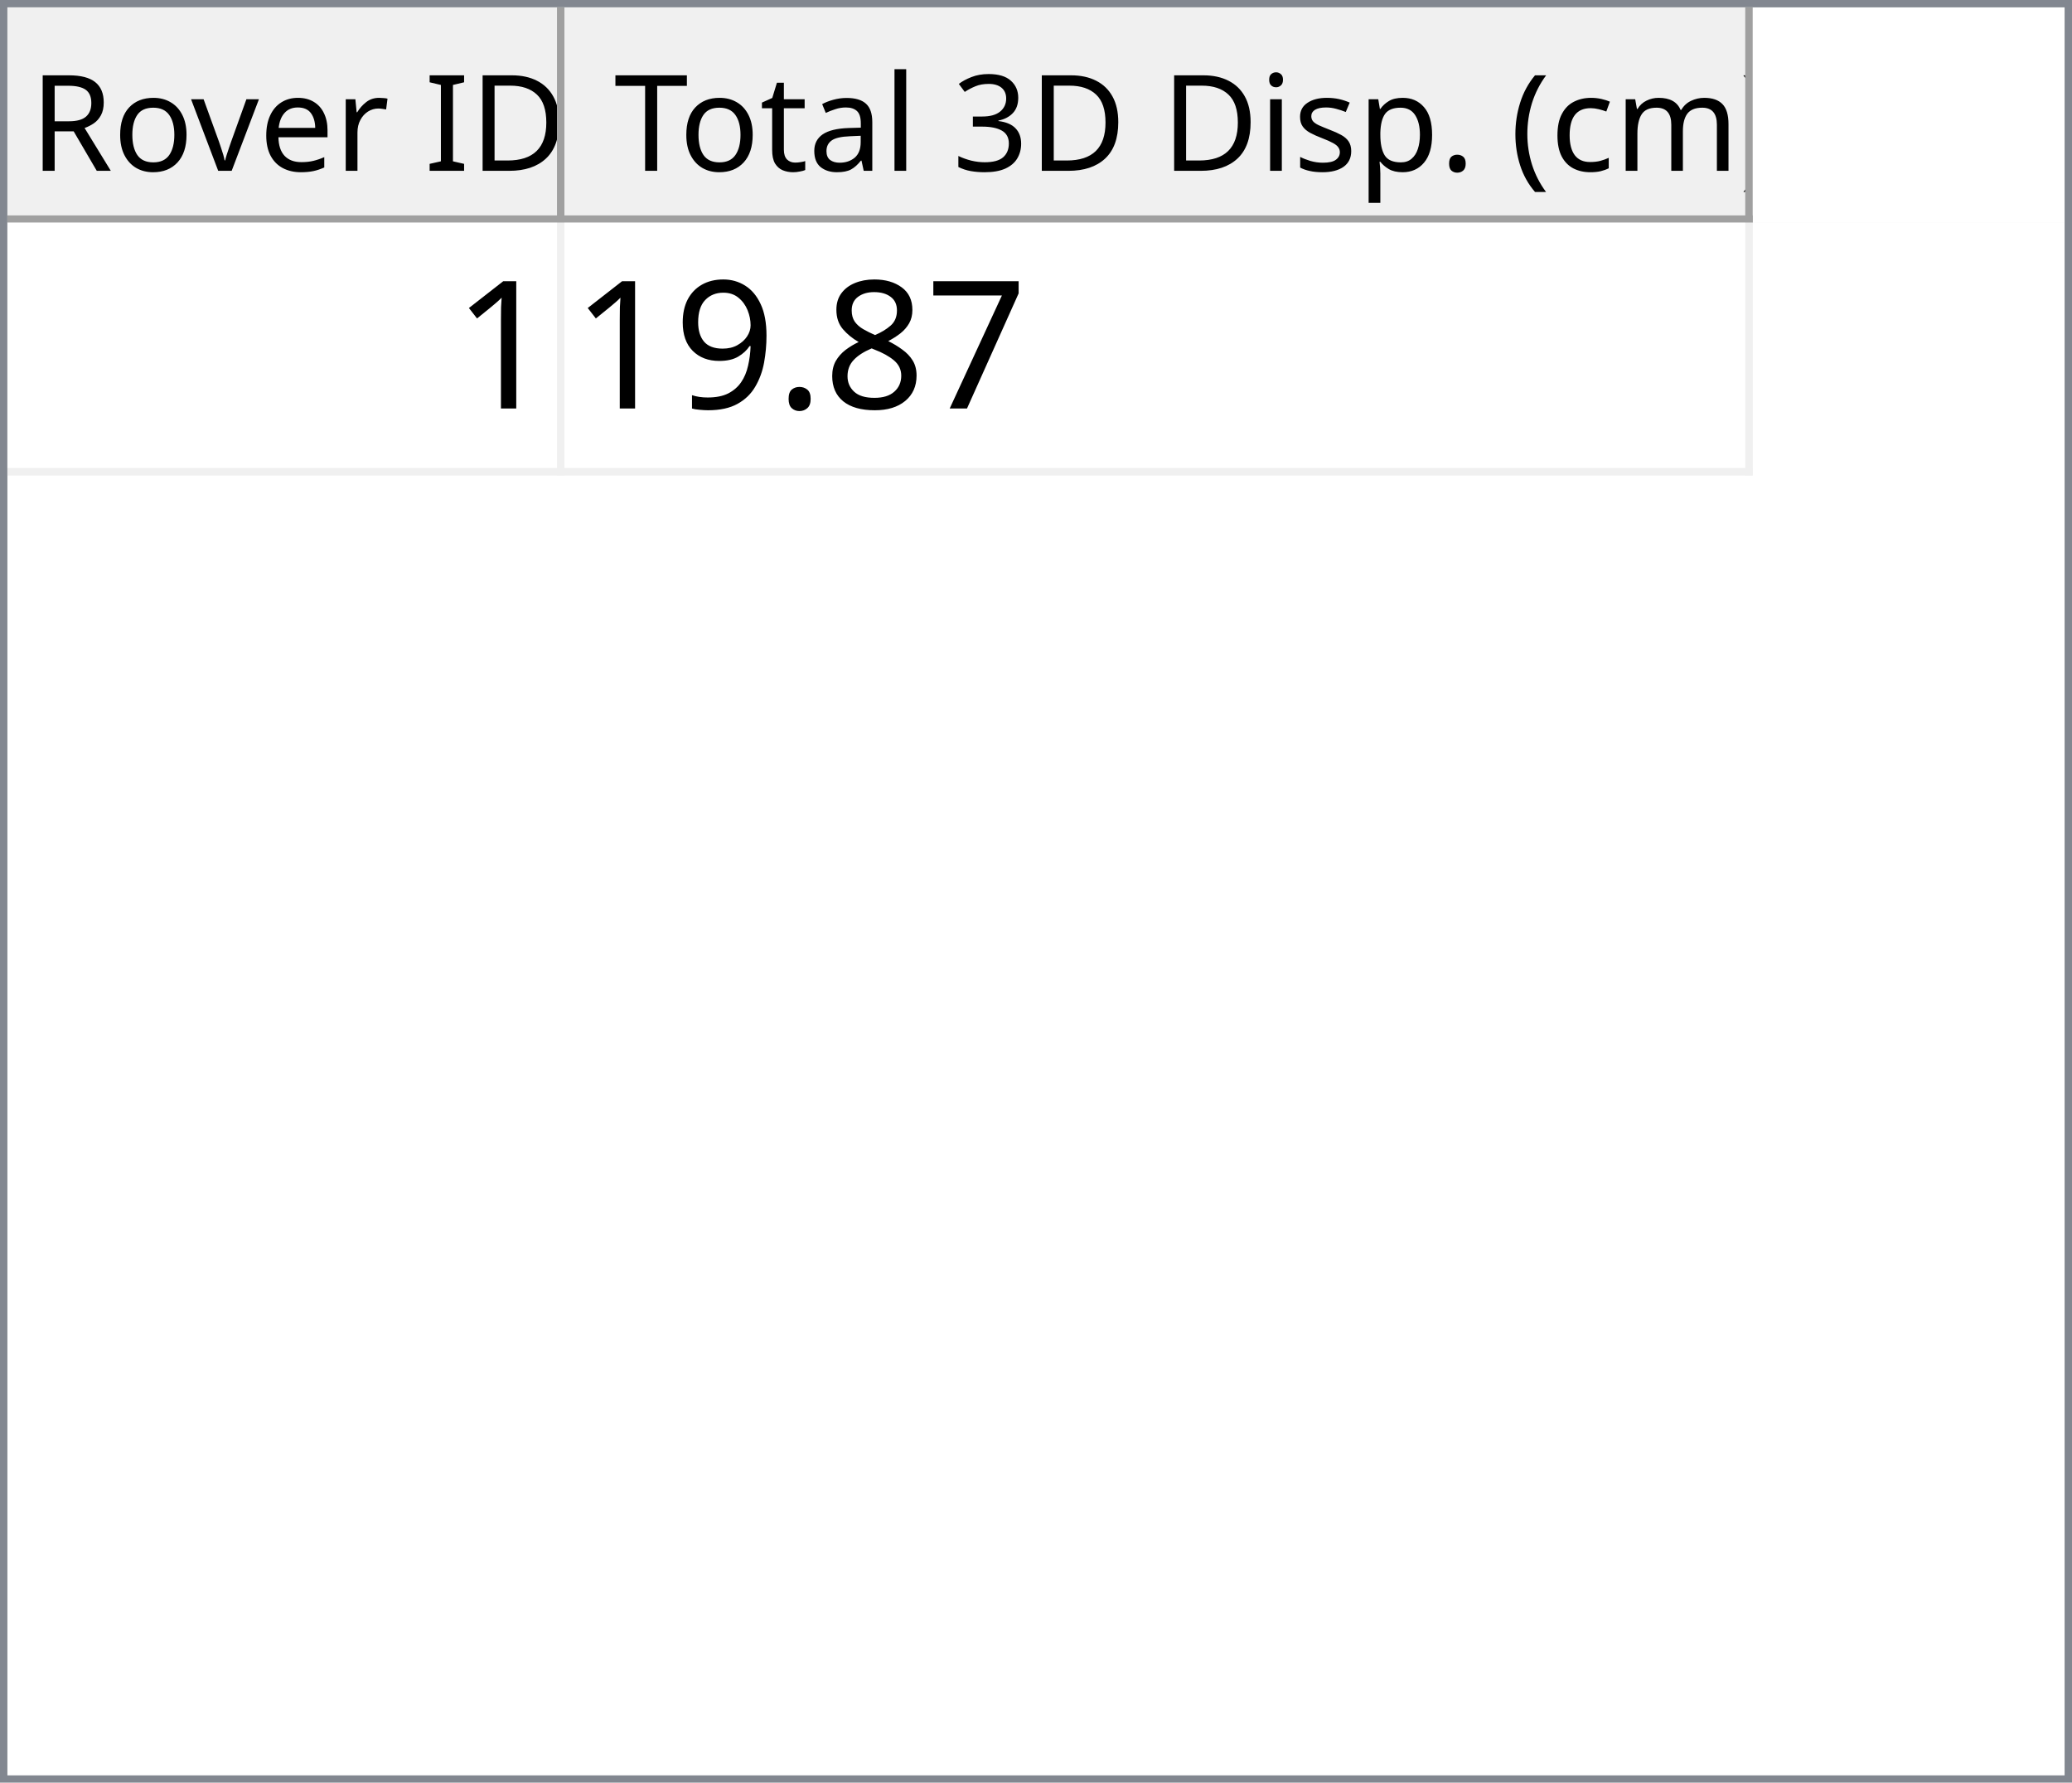
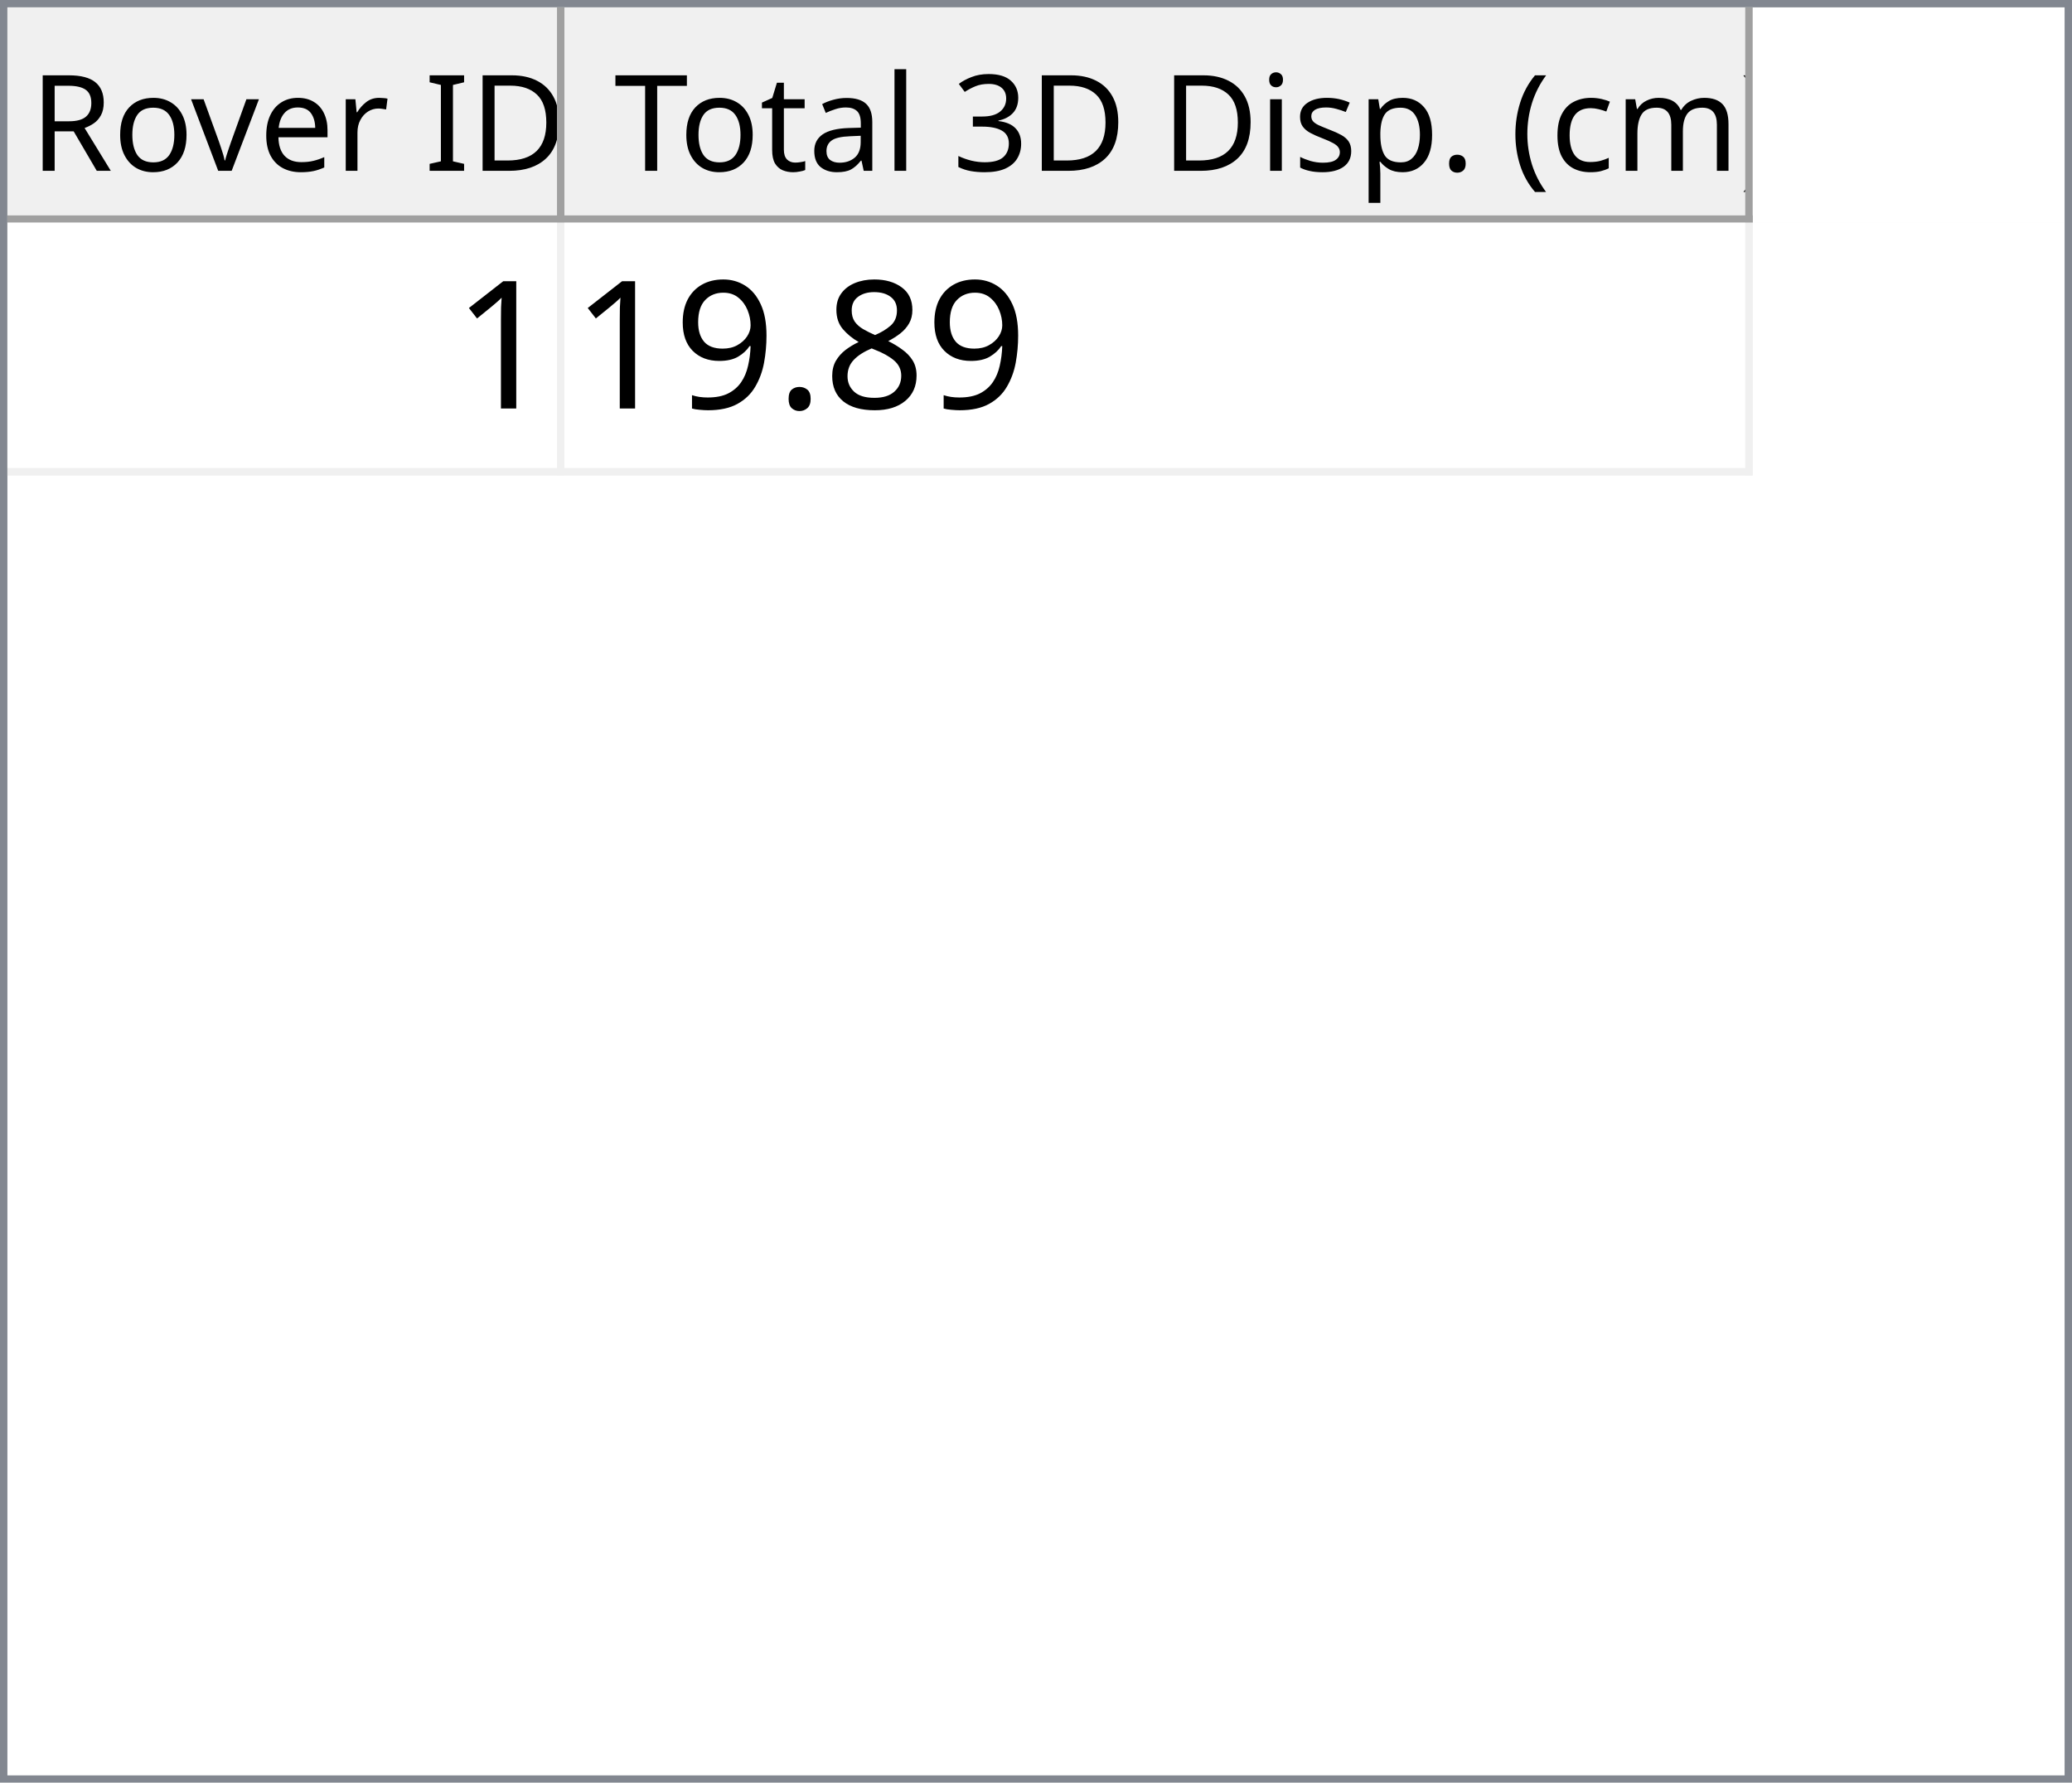
<svg xmlns="http://www.w3.org/2000/svg" style="fill-opacity:1; color-rendering:auto; color-interpolation:auto; text-rendering:auto; stroke:black; stroke-linecap:square; stroke-miterlimit:10; shape-rendering:auto; stroke-opacity:1; fill:black; stroke-dasharray:none; font-weight:normal; stroke-width:1; font-family:'Dialog'; font-style:normal; stroke-linejoin:miter; font-size:12px; stroke-dashoffset:0; image-rendering:auto;" width="279" height="240">
  <defs id="genericDefs" />
  <g>
    <defs id="defs1">
      <clipPath clipPathUnits="userSpaceOnUse" id="clipPath1">
        <path d="M0 0 L279 0 L279 240 L0 240 L0 0 Z" />
      </clipPath>
      <clipPath clipPathUnits="userSpaceOnUse" id="clipPath2">
        <path d="M0 0 L0 240 L279 240 L279 0 Z" />
      </clipPath>
      <clipPath clipPathUnits="userSpaceOnUse" id="clipPath3">
        <path d="M0 0 L0 29 L277 29 L277 0 Z" />
      </clipPath>
      <clipPath clipPathUnits="userSpaceOnUse" id="clipPath4">
        <path d="M0 0 L0 29 L75 29 L75 0 Z" />
      </clipPath>
      <clipPath clipPathUnits="userSpaceOnUse" id="clipPath5">
        <path d="M1 1 L1 28 L74 28 L74 1 Z" />
      </clipPath>
      <clipPath clipPathUnits="userSpaceOnUse" id="clipPath6">
        <path d="M0 0 L0 27 L73 27 L73 0 Z" />
      </clipPath>
      <clipPath clipPathUnits="userSpaceOnUse" id="clipPath7">
        <path d="M-0.5 -0.5 L-0.5 28.5 L74.5 28.5 L74.5 -0.5 Z" />
      </clipPath>
      <clipPath clipPathUnits="userSpaceOnUse" id="clipPath8">
        <path d="M0 0 L0 29 L160 29 L160 0 Z" />
      </clipPath>
      <clipPath clipPathUnits="userSpaceOnUse" id="clipPath9">
        <path d="M1 1 L1 28 L159 28 L159 1 Z" />
      </clipPath>
      <clipPath clipPathUnits="userSpaceOnUse" id="clipPath10">
        <path d="M0 0 L0 27 L158 27 L158 0 Z" />
      </clipPath>
      <clipPath clipPathUnits="userSpaceOnUse" id="clipPath11">
        <path d="M-0.5 -0.5 L-0.5 28.5 L159.5 28.5 L159.5 -0.5 Z" />
      </clipPath>
      <clipPath clipPathUnits="userSpaceOnUse" id="clipPath12">
        <path d="M0 0 L0 209 L277 209 L277 0 Z" />
      </clipPath>
      <clipPath clipPathUnits="userSpaceOnUse" id="clipPath13">
        <path d="M0 0 L0 34 L235 34 L235 0 Z" />
      </clipPath>
      <clipPath clipPathUnits="userSpaceOnUse" id="clipPath14">
        <path d="M-0.5 -0.5 L-0.5 33.5 L234.5 33.5 L234.5 -0.5 Z" />
      </clipPath>
      <clipPath clipPathUnits="userSpaceOnUse" id="clipPath15">
        <path d="M0 0 L0 33 L74 33 L74 0 Z" />
      </clipPath>
      <clipPath clipPathUnits="userSpaceOnUse" id="clipPath16">
        <path d="M0 0 L0 33 L159 33 L159 0 Z" />
      </clipPath>
      <font horiz-adv-x="64.551" id="font1">
        <font-face ascent="107.91" descent="25.098" units-per-em="100" style="font-style:normal; font-family:Segoe UI; font-weight:normal;" />
        <missing-glyph horiz-adv-x="64.551" d="M8.109 0 L8.109 68.266 L56.453 68.266 L56.453 0 L8.109 0 ZM15.328 7.234 L49.219 7.234 L49.219 61.031 L15.328 61.031 L15.328 7.234 Z" />
        <glyph unicode="D" horiz-adv-x="70.117" d="M9.188 0 L9.188 70.016 L28.516 70.016 Q65.531 70.016 65.531 35.891 Q65.531 19.672 55.25 9.836 Q44.969 0 27.734 0 L9.188 0 ZM17.391 62.594 L17.391 7.422 L27.828 7.422 Q41.609 7.422 49.273 14.797 Q56.938 22.172 56.938 35.688 Q56.938 62.594 28.328 62.594 L17.391 62.594 Z" />
        <glyph unicode="I" horiz-adv-x="26.611" d="M17.391 0 L9.188 0 L9.188 70.016 L17.391 70.016 L17.391 0 Z" />
        <glyph unicode=" " horiz-adv-x="27.393" d="" />
        <glyph unicode="r" horiz-adv-x="34.766" d="M34.188 41.891 Q32.078 43.5 28.125 43.5 Q23 43.5 19.555 38.672 Q16.109 33.844 16.109 25.484 L16.109 0 L8.109 0 L8.109 50 L16.109 50 L16.109 39.703 L16.312 39.703 Q18.016 44.969 21.531 47.922 Q25.047 50.875 29.391 50.875 Q32.516 50.875 34.188 50.203 L34.188 41.891 Z" />
        <glyph unicode="e" horiz-adv-x="52.295" d="M48.297 23 L12.984 23 Q13.188 14.656 17.484 10.109 Q21.781 5.562 29.297 5.562 Q37.75 5.562 44.828 11.141 L44.828 3.609 Q38.234 -1.172 27.391 -1.172 Q16.797 -1.172 10.742 5.641 Q4.688 12.453 4.688 24.812 Q4.688 36.469 11.305 43.82 Q17.922 51.172 27.734 51.172 Q37.547 51.172 42.922 44.828 Q48.297 38.484 48.297 27.203 L48.297 23 ZM40.094 29.781 Q40.047 36.719 36.75 40.578 Q33.453 44.438 27.594 44.438 Q21.922 44.438 17.969 40.383 Q14.016 36.328 13.094 29.781 L40.094 29.781 Z" />
        <glyph unicode="v" horiz-adv-x="47.9" d="M47.406 50 L27.484 0 L19.625 0 L0.688 50 L9.469 50 L22.172 13.672 Q23.578 9.672 23.922 6.688 L24.125 6.688 Q24.609 10.453 25.688 13.484 L38.969 50 L47.406 50 Z" />
        <glyph unicode="o" horiz-adv-x="58.594" d="M29 -1.172 Q17.922 -1.172 11.305 5.836 Q4.688 12.844 4.688 24.422 Q4.688 37.016 11.57 44.094 Q18.453 51.172 30.172 51.172 Q41.359 51.172 47.633 44.289 Q53.906 37.406 53.906 25.203 Q53.906 13.234 47.141 6.031 Q40.375 -1.172 29 -1.172 ZM29.594 44.438 Q21.875 44.438 17.383 39.188 Q12.891 33.938 12.891 24.703 Q12.891 15.828 17.43 10.695 Q21.969 5.562 29.594 5.562 Q37.359 5.562 41.531 10.594 Q45.703 15.625 45.703 24.906 Q45.703 34.281 41.531 39.359 Q37.359 44.438 29.594 44.438 Z" />
        <glyph unicode="R" horiz-adv-x="59.814" d="M59.375 0 L49.609 0 L37.891 19.625 Q36.281 22.359 34.766 24.289 Q33.25 26.219 31.664 27.438 Q30.078 28.656 28.25 29.219 Q26.422 29.781 24.125 29.781 L17.391 29.781 L17.391 0 L9.188 0 L9.188 70.016 L30.078 70.016 Q34.672 70.016 38.555 68.867 Q42.438 67.719 45.289 65.375 Q48.141 63.031 49.758 59.547 Q51.375 56.062 51.375 51.375 Q51.375 47.703 50.273 44.656 Q49.172 41.609 47.148 39.211 Q45.125 36.812 42.266 35.133 Q39.406 33.453 35.844 32.516 L35.844 32.328 Q37.594 31.547 38.891 30.547 Q40.188 29.547 41.359 28.18 Q42.531 26.812 43.68 25.078 Q44.828 23.344 46.234 21.047 L59.375 0 ZM17.391 62.594 L17.391 37.203 L28.516 37.203 Q31.594 37.203 34.203 38.133 Q36.812 39.062 38.719 40.797 Q40.625 42.531 41.703 45.047 Q42.781 47.562 42.781 50.688 Q42.781 56.297 39.141 59.445 Q35.5 62.594 28.609 62.594 L17.391 62.594 Z" />
        <glyph unicode=")" horiz-adv-x="30.176" d="M8.297 -15.922 L1.172 -15.922 Q16.406 2.344 16.406 26.812 Q16.406 51.469 1.078 70.016 L8.297 70.016 Q23.531 52.156 23.531 26.703 Q23.531 1.375 8.297 -15.922 Z" />
        <glyph unicode="m" horiz-adv-x="86.133" d="M79.109 0 L71.094 0 L71.094 28.719 Q71.094 37.016 68.531 40.727 Q65.969 44.438 59.906 44.438 Q54.781 44.438 51.195 39.75 Q47.609 35.062 47.609 28.516 L47.609 0 L39.594 0 L39.594 29.688 Q39.594 44.438 28.219 44.438 Q22.953 44.438 19.531 40.016 Q16.109 35.594 16.109 28.516 L16.109 0 L8.109 0 L8.109 50 L16.109 50 L16.109 42.094 L16.312 42.094 Q21.625 51.172 31.844 51.172 Q36.969 51.172 40.773 48.312 Q44.578 45.453 46 40.828 Q51.562 51.172 62.594 51.172 Q79.109 51.172 79.109 30.812 L79.109 0 Z" />
        <glyph unicode="c" horiz-adv-x="46.191" d="M42.188 2.297 Q36.422 -1.172 28.516 -1.172 Q17.828 -1.172 11.258 5.789 Q4.688 12.75 4.688 23.828 Q4.688 36.188 11.766 43.68 Q18.844 51.172 30.672 51.172 Q37.25 51.172 42.281 48.734 L42.281 40.531 Q36.719 44.438 30.375 44.438 Q22.703 44.438 17.797 38.945 Q12.891 33.453 12.891 24.516 Q12.891 15.719 17.508 10.641 Q22.125 5.562 29.891 5.562 Q36.422 5.562 42.188 9.906 L42.188 2.297 Z" />
        <glyph unicode="(" horiz-adv-x="30.176" d="M29.109 -15.922 L21.969 -15.922 Q6.844 1.375 6.844 26.703 Q6.844 52.156 21.969 70.016 L29.203 70.016 Q13.875 51.469 13.875 26.812 Q13.875 2.344 29.109 -15.922 Z" />
        <glyph unicode="." horiz-adv-x="21.68" d="M10.891 -1.078 Q8.641 -1.078 7.055 0.539 Q5.469 2.156 5.469 4.391 Q5.469 6.641 7.055 8.273 Q8.641 9.906 10.891 9.906 Q13.188 9.906 14.797 8.273 Q16.406 6.641 16.406 4.391 Q16.406 2.156 14.797 0.539 Q13.188 -1.078 10.891 -1.078 Z" />
        <glyph unicode="p" horiz-adv-x="58.789" d="M16.312 7.234 L16.109 7.234 L16.109 -23 L8.109 -23 L8.109 50 L16.109 50 L16.109 41.219 L16.312 41.219 Q22.219 51.172 33.594 51.172 Q43.266 51.172 48.688 44.461 Q54.109 37.75 54.109 26.469 Q54.109 13.922 48 6.375 Q41.891 -1.172 31.297 -1.172 Q21.578 -1.172 16.312 7.234 ZM16.109 27.391 L16.109 20.406 Q16.109 14.203 20.141 9.883 Q24.172 5.562 30.375 5.562 Q37.641 5.562 41.773 11.133 Q45.906 16.703 45.906 26.609 Q45.906 34.969 42.047 39.703 Q38.188 44.438 31.594 44.438 Q24.609 44.438 20.359 39.578 Q16.109 34.719 16.109 27.391 Z" />
        <glyph unicode="s" horiz-adv-x="42.432" d="M5.078 1.812 L5.078 10.406 Q11.625 5.562 19.484 5.562 Q30.031 5.562 30.031 12.594 Q30.031 14.594 29.125 15.992 Q28.219 17.391 26.68 18.461 Q25.141 19.531 23.07 20.383 Q21 21.234 18.609 22.172 Q15.281 23.484 12.766 24.828 Q10.25 26.172 8.57 27.859 Q6.891 29.547 6.031 31.695 Q5.172 33.844 5.172 36.719 Q5.172 40.234 6.789 42.945 Q8.406 45.656 11.086 47.484 Q13.766 49.312 17.211 50.242 Q20.656 51.172 24.312 51.172 Q30.812 51.172 35.938 48.922 L35.938 40.828 Q30.422 44.438 23.25 44.438 Q21 44.438 19.195 43.922 Q17.391 43.406 16.094 42.477 Q14.797 41.547 14.086 40.258 Q13.375 38.969 13.375 37.406 Q13.375 35.453 14.086 34.133 Q14.797 32.812 16.164 31.789 Q17.531 30.766 19.484 29.938 Q21.438 29.109 23.922 28.125 Q27.25 26.859 29.883 25.516 Q32.516 24.172 34.375 22.484 Q36.234 20.797 37.234 18.602 Q38.234 16.406 38.234 13.375 Q38.234 9.672 36.602 6.938 Q34.969 4.203 32.234 2.398 Q29.5 0.594 25.93 -0.289 Q22.359 -1.172 18.453 -1.172 Q10.75 -1.172 5.078 1.812 Z" />
        <glyph unicode="i" horiz-adv-x="24.219" d="M12.203 62.703 Q10.062 62.703 8.547 64.164 Q7.031 65.625 7.031 67.875 Q7.031 70.125 8.547 71.609 Q10.062 73.094 12.203 73.094 Q14.406 73.094 15.945 71.609 Q17.484 70.125 17.484 67.875 Q17.484 65.719 15.945 64.211 Q14.406 62.703 12.203 62.703 ZM16.109 0 L8.109 0 L8.109 50 L16.109 50 L16.109 0 Z" />
        <glyph unicode="3" horiz-adv-x="53.906" d="M46.531 19.828 Q46.531 15.094 44.75 11.211 Q42.969 7.328 39.719 4.57 Q36.469 1.812 31.93 0.297 Q27.391 -1.219 21.922 -1.219 Q11.922 -1.219 6 2.594 L6 11.188 Q13.094 5.609 22.219 5.609 Q25.875 5.609 28.828 6.539 Q31.781 7.469 33.906 9.227 Q36.031 10.984 37.18 13.477 Q38.328 15.969 38.328 19.094 Q38.328 32.812 18.797 32.812 L12.984 32.812 L12.984 39.594 L18.5 39.594 Q35.797 39.594 35.797 52.484 Q35.797 64.406 22.609 64.406 Q15.188 64.406 8.688 59.422 L8.688 67.188 Q15.375 71.188 24.609 71.188 Q29 71.188 32.57 69.969 Q36.141 68.75 38.68 66.555 Q41.219 64.359 42.609 61.281 Q44 58.203 44 54.5 Q44 40.672 30.031 36.719 L30.031 36.531 Q33.594 36.141 36.625 34.797 Q39.656 33.453 41.852 31.305 Q44.047 29.156 45.289 26.25 Q46.531 23.344 46.531 19.828 Z" />
        <glyph unicode="l" horiz-adv-x="24.219" d="M16.109 0 L8.109 0 L8.109 74.031 L16.109 74.031 L16.109 0 Z" />
        <glyph unicode="a" horiz-adv-x="50.879" d="M43.891 0 L35.891 0 L35.891 7.812 L35.688 7.812 Q30.469 -1.172 20.312 -1.172 Q12.844 -1.172 8.617 2.781 Q4.391 6.734 4.391 13.281 Q4.391 27.297 20.906 29.594 L35.891 31.688 Q35.891 44.438 25.594 44.438 Q16.547 44.438 9.281 38.281 L9.281 46.484 Q16.656 51.172 26.266 51.172 Q43.891 51.172 43.891 32.516 L43.891 0 ZM35.891 25.297 L23.828 23.641 Q18.266 22.859 15.43 20.875 Q12.594 18.891 12.594 13.875 Q12.594 10.203 15.211 7.883 Q17.828 5.562 22.172 5.562 Q28.125 5.562 32.008 9.742 Q35.891 13.922 35.891 20.312 L35.891 25.297 Z" />
        <glyph unicode="t" horiz-adv-x="33.887" d="M31.297 0.484 Q28.469 -1.078 23.828 -1.078 Q10.688 -1.078 10.688 13.578 L10.688 43.172 L2.094 43.172 L2.094 50 L10.688 50 L10.688 62.203 L18.703 64.797 L18.703 50 L31.297 50 L31.297 43.172 L18.703 43.172 L18.703 14.984 Q18.703 9.969 20.414 7.82 Q22.125 5.672 26.078 5.672 Q29.109 5.672 31.297 7.328 L31.297 0.484 Z" />
        <glyph unicode="T" horiz-adv-x="52.393" d="M50.594 62.594 L30.375 62.594 L30.375 0 L22.172 0 L22.172 62.594 L2 62.594 L2 70.016 L50.594 70.016 L50.594 62.594 Z" />
      </font>
      <font horiz-adv-x="75.0" id="font2">
        <font-face ascent="100.537" descent="21.973" units-per-em="100" style="font-style:normal; font-family:sans-serif; font-weight:normal;" />
        <missing-glyph horiz-adv-x="75.0" d="M12.5 0 L12.5 62.5 L62.5 62.5 L62.5 0 L12.5 0 ZM14.062 1.562 L60.938 1.562 L60.938 60.938 L14.062 60.938 L14.062 1.562 Z" />
        <glyph unicode="1" horiz-adv-x="55.615" d="M37.25 0 L28.469 0 L28.469 56 Q25.297 52.984 20.141 49.953 Q14.984 46.922 10.891 45.406 L10.891 53.906 Q18.266 57.375 23.781 62.305 Q29.297 67.234 31.594 71.875 L37.25 71.875 L37.25 0 Z" />
-         <glyph unicode="7" horiz-adv-x="55.615" d="M4.734 62.203 L4.734 70.656 L51.078 70.656 L51.078 63.812 Q44.234 56.547 37.523 44.484 Q30.812 32.422 27.156 19.672 Q24.516 10.688 23.781 0 L14.75 0 Q14.891 8.453 18.062 20.414 Q21.234 32.375 27.172 43.484 Q33.109 54.594 39.797 62.203 L4.734 62.203 Z" />
        <glyph unicode="8" horiz-adv-x="55.615" d="M17.672 38.812 Q12.203 40.828 9.57 44.539 Q6.938 48.25 6.938 53.422 Q6.938 61.234 12.555 66.555 Q18.172 71.875 27.484 71.875 Q36.859 71.875 42.578 66.43 Q48.297 60.984 48.297 53.172 Q48.297 48.188 45.68 44.508 Q43.062 40.828 37.75 38.812 Q44.344 36.672 47.781 31.883 Q51.219 27.094 51.219 20.453 Q51.219 11.281 44.727 5.031 Q38.234 -1.219 27.641 -1.219 Q17.047 -1.219 10.547 5.055 Q4.047 11.328 4.047 20.703 Q4.047 27.688 7.594 32.398 Q11.141 37.109 17.672 38.812 ZM15.922 53.719 Q15.922 48.641 19.195 45.414 Q22.469 42.188 27.688 42.188 Q32.766 42.188 36.016 45.383 Q39.266 48.578 39.266 53.219 Q39.266 58.062 35.914 61.359 Q32.562 64.656 27.594 64.656 Q22.562 64.656 19.242 61.43 Q15.922 58.203 15.922 53.719 ZM13.094 20.656 Q13.094 16.891 14.875 13.375 Q16.656 9.859 20.172 7.93 Q23.688 6 27.734 6 Q34.031 6 38.133 10.055 Q42.234 14.109 42.234 20.359 Q42.234 26.703 38.016 30.859 Q33.797 35.016 27.438 35.016 Q21.234 35.016 17.164 30.914 Q13.094 26.812 13.094 20.656 Z" />
        <glyph unicode="." horiz-adv-x="27.783" d="M9.078 0 L9.078 10.016 L19.094 10.016 L19.094 0 L9.078 0 Z" />
        <glyph unicode="9" horiz-adv-x="55.615" d="M5.469 16.547 L13.922 17.328 Q14.984 11.375 18.016 8.688 Q21.047 6 25.781 6 Q29.828 6 32.883 7.859 Q35.938 9.719 37.891 12.82 Q39.844 15.922 41.164 21.195 Q42.484 26.469 42.484 31.938 Q42.484 32.516 42.438 33.688 Q39.797 29.5 35.234 26.883 Q30.672 24.266 25.344 24.266 Q16.453 24.266 10.305 30.711 Q4.156 37.156 4.156 47.703 Q4.156 58.594 10.578 65.234 Q17 71.875 26.656 71.875 Q33.641 71.875 39.43 68.117 Q45.219 64.359 48.219 57.398 Q51.219 50.438 51.219 37.25 Q51.219 23.531 48.242 15.406 Q45.266 7.281 39.383 3.031 Q33.5 -1.219 25.594 -1.219 Q17.188 -1.219 11.867 3.445 Q6.547 8.109 5.469 16.547 ZM41.453 48.141 Q41.453 55.719 37.43 60.156 Q33.406 64.594 27.734 64.594 Q21.875 64.594 17.531 59.812 Q13.188 55.031 13.188 47.406 Q13.188 40.578 17.312 36.305 Q21.438 32.031 27.484 32.031 Q33.594 32.031 37.523 36.305 Q41.453 40.578 41.453 48.141 Z" />
      </font>
    </defs>
    <g style="fill:white; stroke:white;">
      <rect x="0" y="0" width="279" style="clip-path:url(#clipPath1); stroke:none;" height="240" />
    </g>
    <g style="fill:white; text-rendering:optimizeSpeed; color-rendering:optimizeSpeed; image-rendering:optimizeSpeed; shape-rendering:crispEdges; stroke:white; color-interpolation:sRGB;">
      <rect x="0" width="279" height="240" y="0" style="stroke:none;" />
      <path style="stroke:none;" d="M0 240 L279 240 L279 0 L0 0 Z" />
    </g>
    <g style="fill:rgb(240,240,240); font-size:18px; font-family:'Segoe UI'; stroke:rgb(240,240,240);">
      <rect x="0" y="0" width="279" style="clip-path:url(#clipPath2); stroke:none;" height="240" />
    </g>
    <g style="fill:rgb(130,135,144); font-size:18px; font-family:'Segoe UI'; stroke:rgb(130,135,144);">
      <path d="M0 0 L279 0 L279 240 L0 240 L0 0 ZM1 1 L278 1 L278 239 L1 239 L1 1 Z" style="fill-rule:evenodd; clip-path:url(#clipPath2); stroke:none;" />
    </g>
    <g style="fill:white; font-size:18px; font-family:'Segoe UI'; stroke:white;" transform="translate(1,1)">
      <rect x="0" y="0" width="277" style="clip-path:url(#clipPath3); stroke:none;" height="29" />
    </g>
    <g style="fill:rgb(240,240,240); font-size:18px; font-family:'Segoe UI'; stroke:rgb(240,240,240);" transform="translate(1,1)">
      <rect x="0" y="0" width="75" style="clip-path:url(#clipPath4); stroke:none;" height="29" />
    </g>
    <g style="font-family:'Segoe UI'; font-size:18px;" transform="translate(2,2)">
      <text x="2" xml:space="preserve" y="21" style="clip-path:url(#clipPath6); stroke:none;">Rover ID</text>
    </g>
    <g transform="translate(1.5,1.5)" style="fill:rgb(160,160,160); font-size:18px; font-family:'Segoe UI'; stroke:rgb(160,160,160); stroke-linejoin:bevel;">
      <line x1="74" x2="74" y1="0" style="fill:none; clip-path:url(#clipPath7);" y2="28" />
    </g>
    <g transform="matrix(1,0,0,1,1,1) translate(0.5,0.5)" style="fill:rgb(160,160,160); font-size:18px; font-family:'Segoe UI'; stroke:rgb(160,160,160); stroke-linejoin:bevel;">
      <line x1="0" x2="74" y1="28" style="fill:none; clip-path:url(#clipPath7);" y2="28" />
    </g>
    <g style="fill:rgb(240,240,240); font-size:18px; font-family:'Segoe UI'; stroke:rgb(240,240,240);" transform="translate(76,1)">
      <rect x="0" y="0" width="160" style="clip-path:url(#clipPath8); stroke:none;" height="29" />
    </g>
    <g style="font-family:'Segoe UI'; font-size:18px;" transform="translate(77,2)">
      <text x="1" xml:space="preserve" y="21" style="clip-path:url(#clipPath10); stroke:none;"> Total 3D Disp. (cm)</text>
    </g>
    <g transform="translate(76.5,1.5)" style="fill:rgb(160,160,160); font-size:18px; font-family:'Segoe UI'; stroke:rgb(160,160,160); stroke-linejoin:bevel;">
      <line x1="159" x2="159" y1="0" style="fill:none; clip-path:url(#clipPath11);" y2="28" />
    </g>
    <g transform="matrix(1,0,0,1,76,1) translate(0.5,0.5)" style="fill:rgb(160,160,160); font-size:18px; font-family:'Segoe UI'; stroke:rgb(160,160,160); stroke-linejoin:bevel;">
      <line x1="0" x2="159" y1="28" style="fill:none; clip-path:url(#clipPath11);" y2="28" />
    </g>
    <g style="fill:white; font-size:18px; font-family:'Segoe UI'; stroke:white;" transform="translate(1,30)">
      <rect x="0" y="0" width="277" style="clip-path:url(#clipPath12); stroke:none;" height="209" />
    </g>
    <g style="fill:rgb(240,240,240); font-size:24px; font-family:sans-serif; stroke:rgb(240,240,240);" transform="translate(1,30)">
      <rect x="0" y="0" width="235" style="clip-path:url(#clipPath13); stroke:none;" height="34" />
      <line transform="translate(0.5,0.5)" x1="0" x2="234" y1="33" style="clip-path:url(#clipPath14); fill:none; stroke-linejoin:bevel;" y2="33" />
    </g>
    <g transform="matrix(1,0,0,1,1,30) translate(0.5,0.5)" style="fill:rgb(240,240,240); font-size:24px; font-family:sans-serif; stroke:rgb(240,240,240); stroke-linejoin:bevel;">
      <line x1="74" x2="74" y1="0" style="fill:none; clip-path:url(#clipPath14);" y2="33" />
    </g>
    <g transform="matrix(1,0,0,1,1,30) translate(0.5,0.5)" style="fill:rgb(240,240,240); font-size:24px; font-family:sans-serif; stroke:rgb(240,240,240); stroke-linejoin:bevel;">
      <line x1="234" x2="234" y1="0" style="fill:none; clip-path:url(#clipPath14);" y2="33" />
    </g>
    <g style="fill:white; font-size:24px; font-family:sans-serif; stroke:white;" transform="matrix(1,0,0,1,1,30)">
      <rect x="0" y="0" width="74" style="clip-path:url(#clipPath15); stroke:none;" height="33" />
      <text x="60" y="25" style="fill:black; clip-path:url(#clipPath15); stroke:none;" xml:space="preserve">1</text>
    </g>
    <g style="fill:white; font-size:24px; font-family:sans-serif; stroke:white;" transform="matrix(1,0,0,1,1,30) translate(75,0)">
      <rect x="0" y="0" width="159" style="clip-path:url(#clipPath16); stroke:none;" height="33" />
-       <text x="1" y="25" style="fill:black; clip-path:url(#clipPath16); stroke:none;" xml:space="preserve">19.87</text>
+       <text x="1" y="25" style="fill:black; clip-path:url(#clipPath16); stroke:none;" xml:space="preserve">19.89</text>
    </g>
  </g>
</svg>
